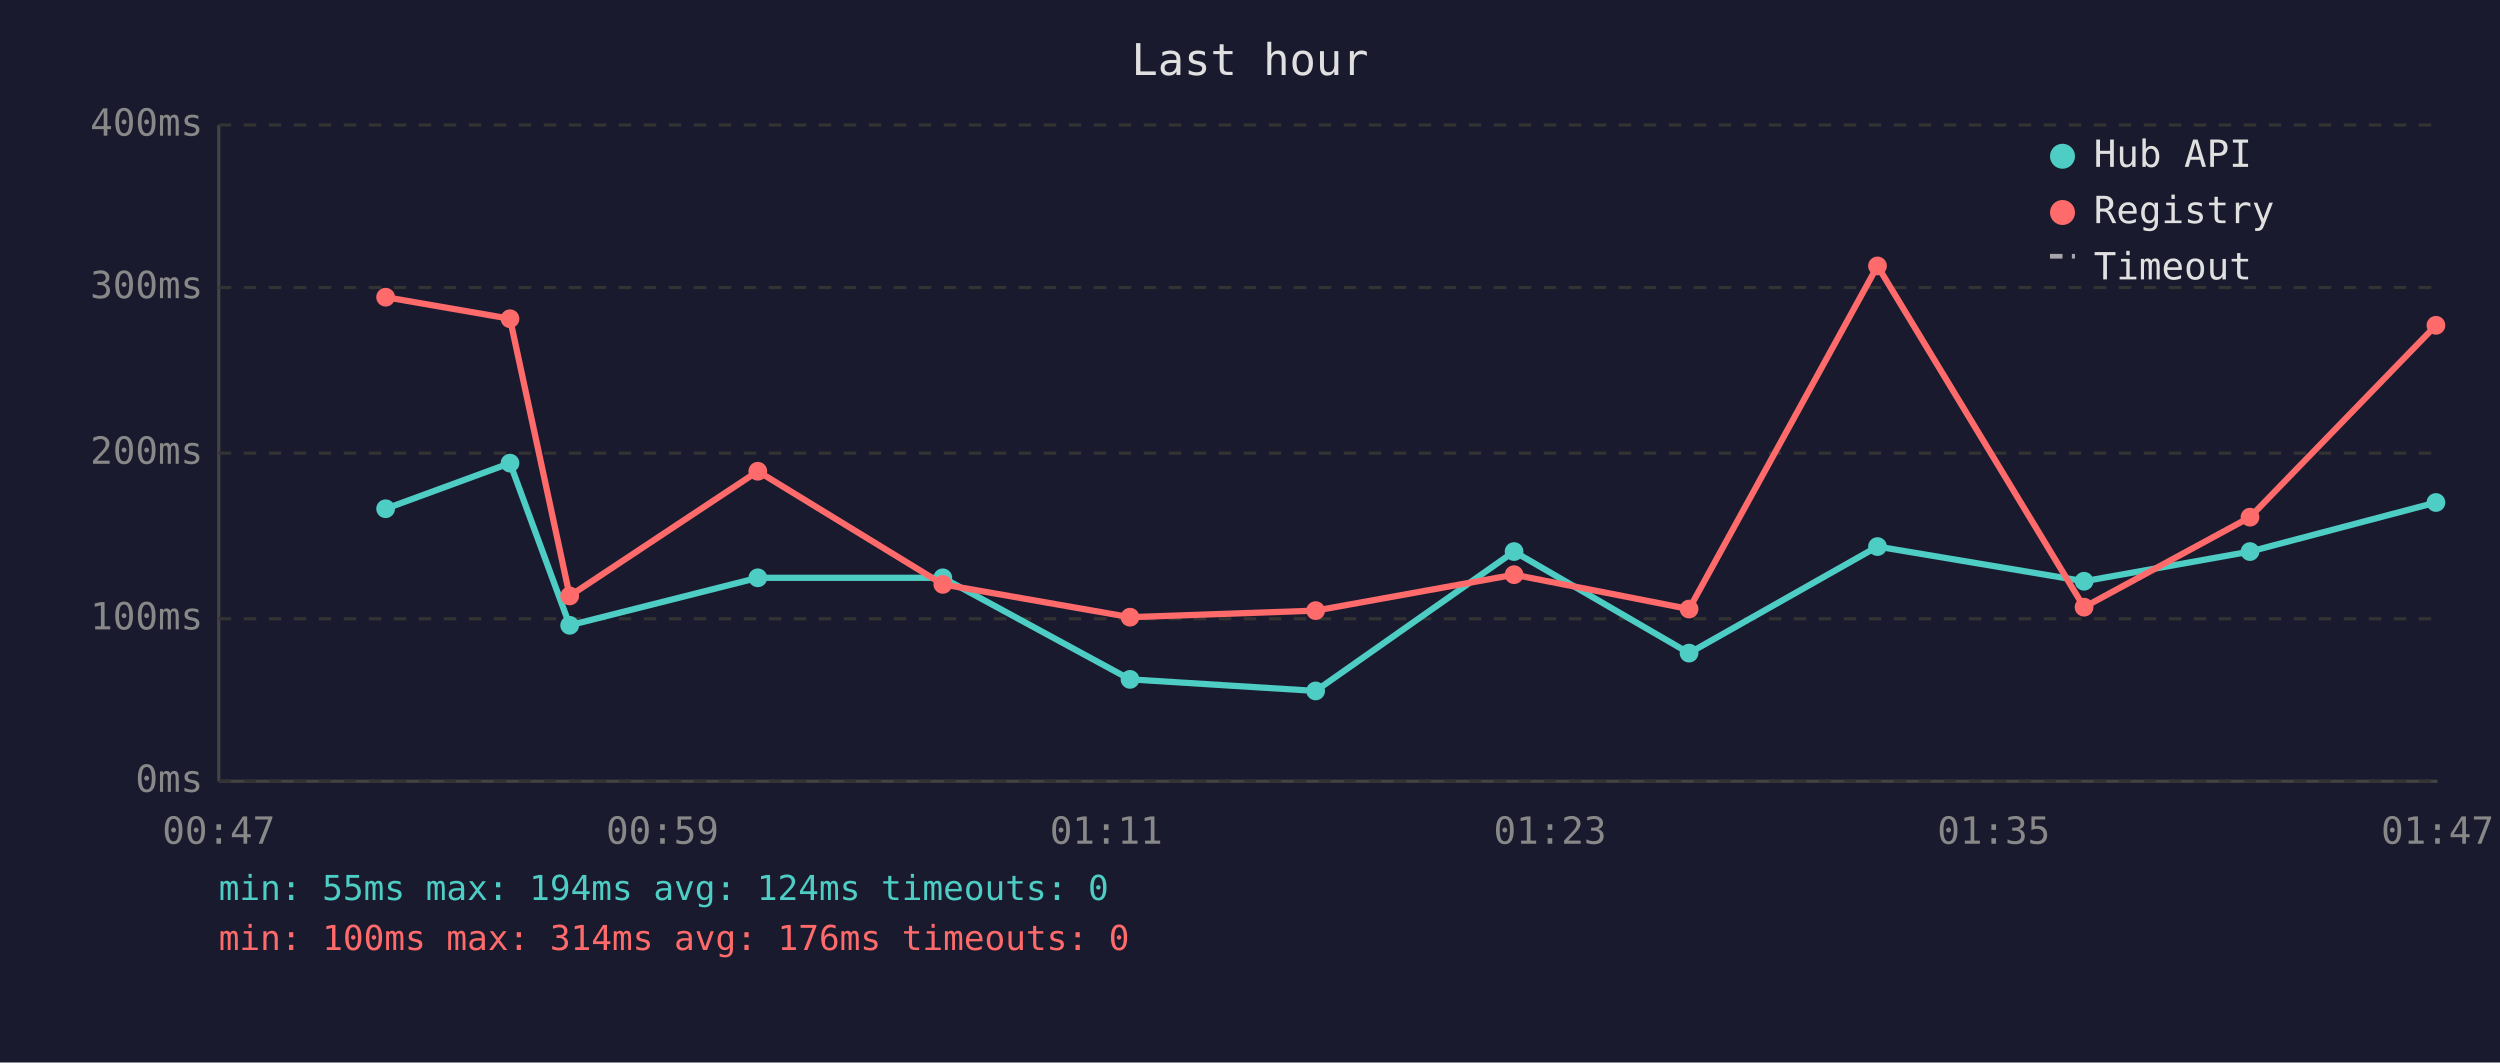
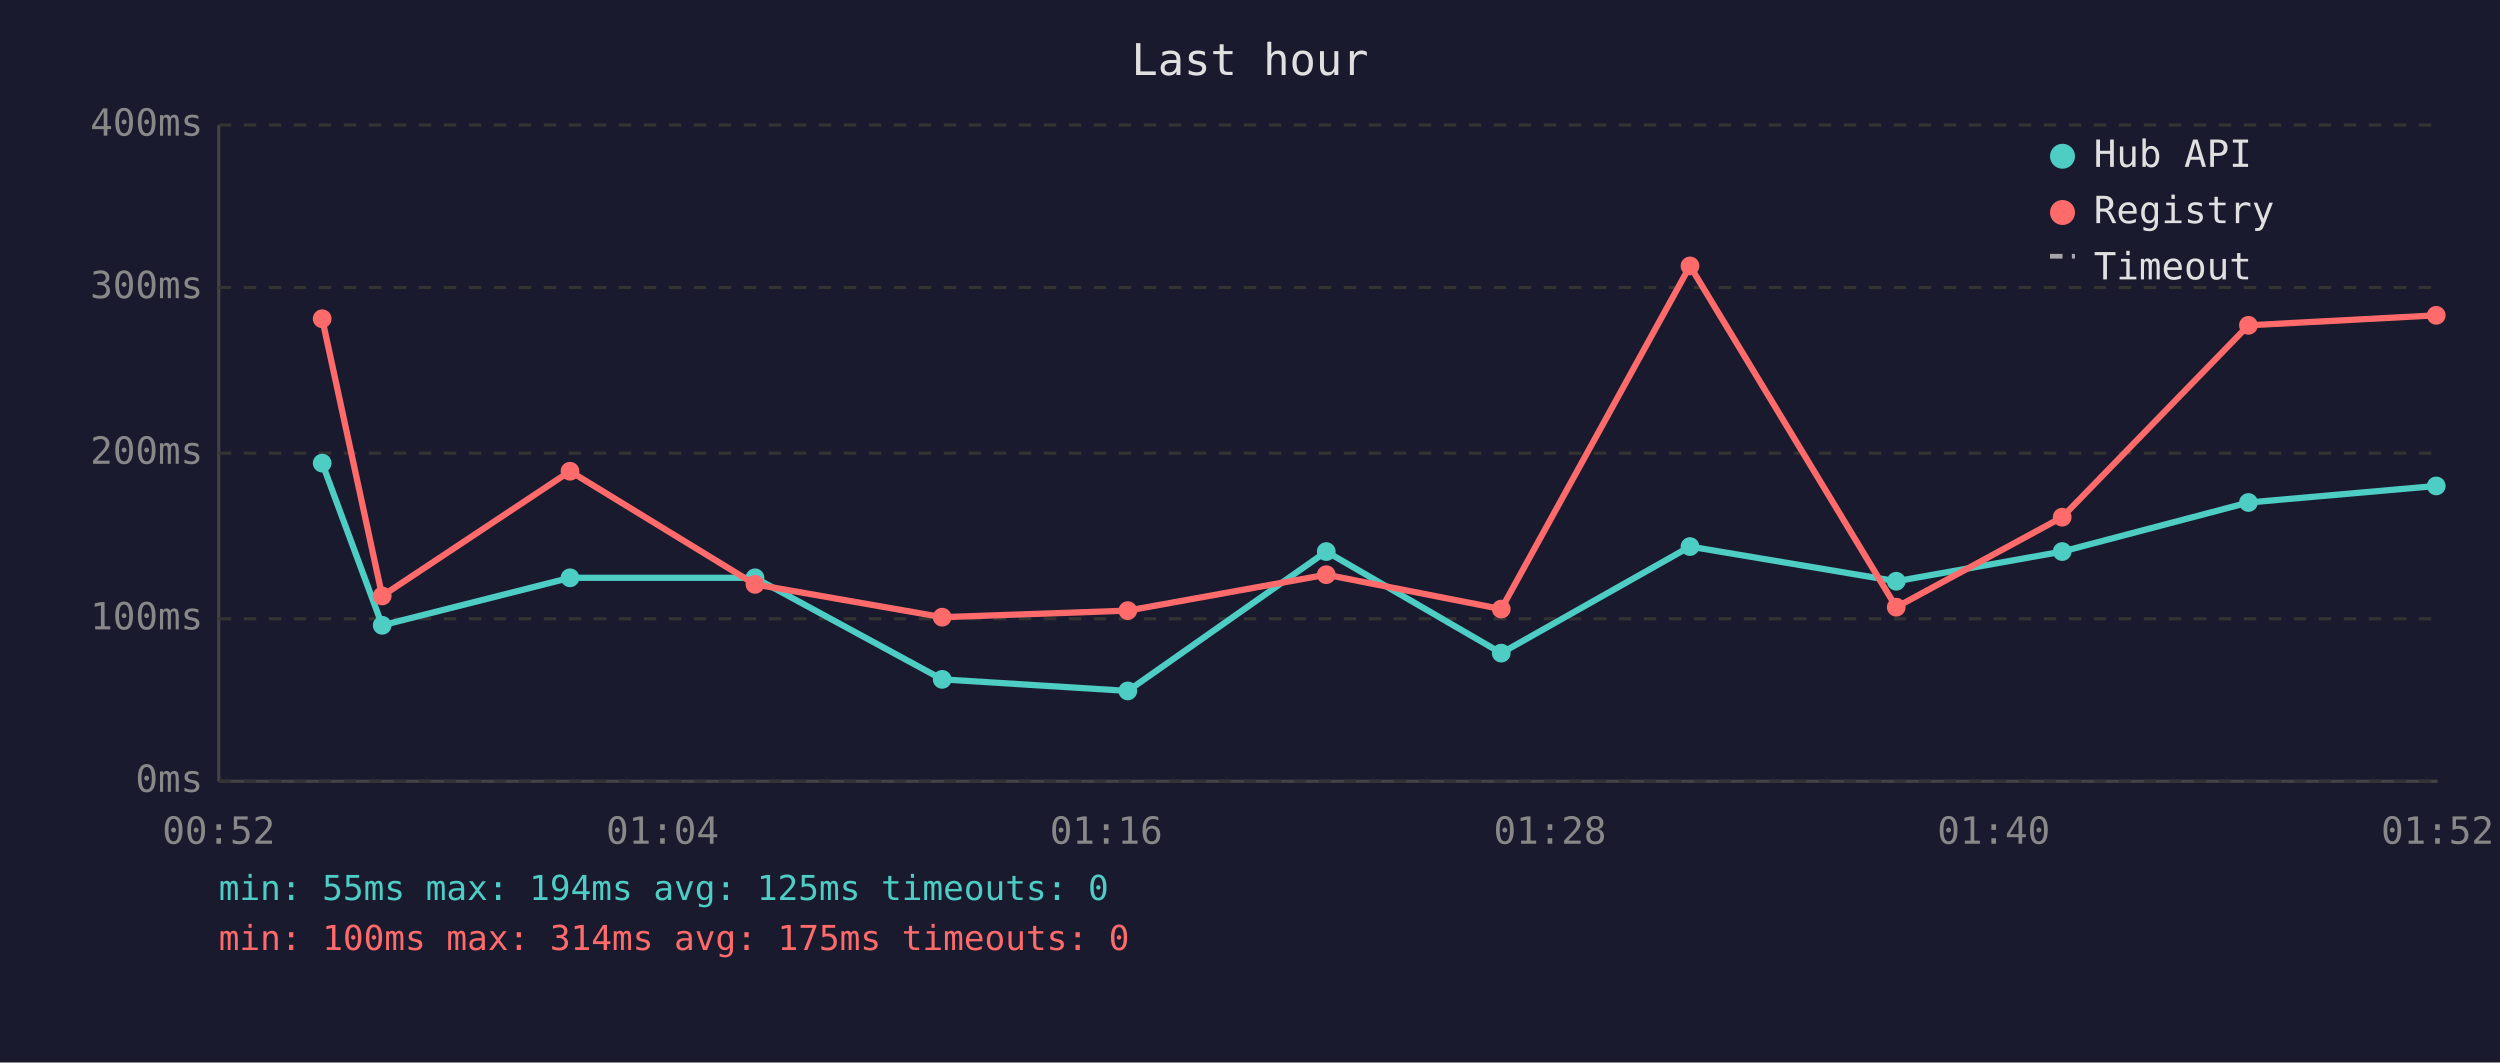
<svg xmlns="http://www.w3.org/2000/svg" viewBox="0 0 800 340" font-family="monospace" font-size="12">
  <rect width="800" height="340" fill="#1a1a2e" />
  <text x="400" y="24" fill="#e0e0e0" font-size="14" text-anchor="middle">Last hour</text>
  <line x1="70" y1="40" x2="70" y2="250" stroke="#444" stroke-width="1" />
  <line x1="70" y1="250" x2="780" y2="250" stroke="#444" stroke-width="1" />
  <line x1="70" y1="250" x2="780" y2="250" stroke="#333" stroke-width="1" stroke-dasharray="4" />
  <text x="65" y="250" fill="#888" text-anchor="end" dominant-baseline="middle">0ms</text>
  <line x1="70" y1="198" x2="780" y2="198" stroke="#333" stroke-width="1" stroke-dasharray="4" />
  <text x="65" y="198" fill="#888" text-anchor="end" dominant-baseline="middle">100ms</text>
  <line x1="70" y1="145" x2="780" y2="145" stroke="#333" stroke-width="1" stroke-dasharray="4" />
  <text x="65" y="145" fill="#888" text-anchor="end" dominant-baseline="middle">200ms</text>
  <line x1="70" y1="92" x2="780" y2="92" stroke="#333" stroke-width="1" stroke-dasharray="4" />
  <text x="65" y="92" fill="#888" text-anchor="end" dominant-baseline="middle">300ms</text>
  <line x1="70" y1="40" x2="780" y2="40" stroke="#333" stroke-width="1" stroke-dasharray="4" />
  <text x="65" y="40" fill="#888" text-anchor="end" dominant-baseline="middle">400ms</text>
-   <text x="70" y="270" fill="#888" text-anchor="middle">00:47</text>
-   <text x="212" y="270" fill="#888" text-anchor="middle">00:59</text>
-   <text x="354" y="270" fill="#888" text-anchor="middle">01:11</text>
-   <text x="496" y="270" fill="#888" text-anchor="middle">01:23</text>
-   <text x="638" y="270" fill="#888" text-anchor="middle">01:35</text>
-   <text x="780" y="270" fill="#888" text-anchor="middle">01:47</text>
-   <polyline points="123.4,162.8 163.2,148.2 182.3,200.1 242.5,184.9 301.7,184.9 361.6,217.4 421.0,221.1 484.5,176.5 540.5,209.0 600.8,174.9 666.9,186.0 720.0,176.5 779.5,160.8" fill="none" stroke="#4ecdc4" stroke-width="2" opacity="1" />
-   <circle cx="123.4" cy="162.8" r="3" fill="#4ecdc4" />
-   <circle cx="163.2" cy="148.2" r="3" fill="#4ecdc4" />
-   <circle cx="182.3" cy="200.1" r="3" fill="#4ecdc4" />
-   <circle cx="242.5" cy="184.9" r="3" fill="#4ecdc4" />
-   <circle cx="301.7" cy="184.9" r="3" fill="#4ecdc4" />
-   <circle cx="361.6" cy="217.4" r="3" fill="#4ecdc4" />
-   <circle cx="421.0" cy="221.1" r="3" fill="#4ecdc4" />
-   <circle cx="484.5" cy="176.5" r="3" fill="#4ecdc4" />
-   <circle cx="540.5" cy="209.0" r="3" fill="#4ecdc4" />
-   <circle cx="600.8" cy="174.9" r="3" fill="#4ecdc4" />
-   <circle cx="666.9" cy="186.0" r="3" fill="#4ecdc4" />
-   <circle cx="720.0" cy="176.5" r="3" fill="#4ecdc4" />
-   <circle cx="779.5" cy="160.8" r="3" fill="#4ecdc4" />
-   <polyline points="123.4,95.1 163.2,102.0 182.3,190.7 242.5,150.8 301.7,187.0 361.6,197.5 421.0,195.4 484.5,183.9 540.5,194.9 600.8,85.1 666.9,194.3 720.0,165.5 779.5,104.1" fill="none" stroke="#ff6b6b" stroke-width="2" opacity="1" />
-   <circle cx="123.4" cy="95.1" r="3" fill="#ff6b6b" />
-   <circle cx="163.2" cy="102.0" r="3" fill="#ff6b6b" />
-   <circle cx="182.3" cy="190.7" r="3" fill="#ff6b6b" />
-   <circle cx="242.5" cy="150.8" r="3" fill="#ff6b6b" />
-   <circle cx="301.7" cy="187.0" r="3" fill="#ff6b6b" />
-   <circle cx="361.6" cy="197.5" r="3" fill="#ff6b6b" />
-   <circle cx="421.0" cy="195.4" r="3" fill="#ff6b6b" />
-   <circle cx="484.5" cy="183.9" r="3" fill="#ff6b6b" />
-   <circle cx="540.5" cy="194.9" r="3" fill="#ff6b6b" />
-   <circle cx="600.8" cy="85.1" r="3" fill="#ff6b6b" />
-   <circle cx="666.9" cy="194.3" r="3" fill="#ff6b6b" />
-   <circle cx="720.0" cy="165.5" r="3" fill="#ff6b6b" />
-   <circle cx="779.5" cy="104.1" r="3" fill="#ff6b6b" />
+   <text x="70" y="270" fill="#888" text-anchor="middle">00:52</text>
+   <text x="212" y="270" fill="#888" text-anchor="middle">01:04</text>
+   <text x="354" y="270" fill="#888" text-anchor="middle">01:16</text>
+   <text x="496" y="270" fill="#888" text-anchor="middle">01:28</text>
+   <text x="638" y="270" fill="#888" text-anchor="middle">01:40</text>
+   <text x="780" y="270" fill="#888" text-anchor="middle">01:52</text>
+   <polyline points="103.1,148.2 122.3,200.1 182.4,184.9 241.6,184.9 301.5,217.4 360.9,221.1 424.4,176.5 480.4,209.0 540.8,174.9 606.8,186.0 659.9,176.5 719.5,160.8 779.6,155.5" fill="none" stroke="#4ecdc4" stroke-width="2" opacity="1" />
+   <circle cx="103.1" cy="148.2" r="3" fill="#4ecdc4" />
+   <circle cx="122.3" cy="200.1" r="3" fill="#4ecdc4" />
+   <circle cx="182.4" cy="184.9" r="3" fill="#4ecdc4" />
+   <circle cx="241.6" cy="184.9" r="3" fill="#4ecdc4" />
+   <circle cx="301.5" cy="217.4" r="3" fill="#4ecdc4" />
+   <circle cx="360.9" cy="221.1" r="3" fill="#4ecdc4" />
+   <circle cx="424.4" cy="176.5" r="3" fill="#4ecdc4" />
+   <circle cx="480.4" cy="209.0" r="3" fill="#4ecdc4" />
+   <circle cx="540.8" cy="174.9" r="3" fill="#4ecdc4" />
+   <circle cx="606.8" cy="186.0" r="3" fill="#4ecdc4" />
+   <circle cx="659.9" cy="176.5" r="3" fill="#4ecdc4" />
+   <circle cx="719.5" cy="160.8" r="3" fill="#4ecdc4" />
+   <circle cx="779.6" cy="155.5" r="3" fill="#4ecdc4" />
+   <polyline points="103.1,102.0 122.3,190.7 182.4,150.8 241.6,187.0 301.5,197.5 360.9,195.4 424.4,183.9 480.4,194.9 540.8,85.1 606.8,194.3 659.9,165.5 719.5,104.1 779.6,100.9" fill="none" stroke="#ff6b6b" stroke-width="2" opacity="1" />
+   <circle cx="103.1" cy="102.0" r="3" fill="#ff6b6b" />
+   <circle cx="122.3" cy="190.7" r="3" fill="#ff6b6b" />
+   <circle cx="182.4" cy="150.8" r="3" fill="#ff6b6b" />
+   <circle cx="241.6" cy="187.0" r="3" fill="#ff6b6b" />
+   <circle cx="301.5" cy="197.5" r="3" fill="#ff6b6b" />
+   <circle cx="360.9" cy="195.4" r="3" fill="#ff6b6b" />
+   <circle cx="424.4" cy="183.9" r="3" fill="#ff6b6b" />
+   <circle cx="480.4" cy="194.9" r="3" fill="#ff6b6b" />
+   <circle cx="540.8" cy="85.1" r="3" fill="#ff6b6b" />
+   <circle cx="606.8" cy="194.3" r="3" fill="#ff6b6b" />
+   <circle cx="659.9" cy="165.5" r="3" fill="#ff6b6b" />
+   <circle cx="719.5" cy="104.1" r="3" fill="#ff6b6b" />
+   <circle cx="779.6" cy="100.9" r="3" fill="#ff6b6b" />
  <circle cx="660" cy="50" r="4" fill="#4ecdc4" />
  <text x="670" y="50" fill="#e0e0e0" dominant-baseline="middle">Hub API</text>
  <circle cx="660" cy="68" r="4" fill="#ff6b6b" />
  <text x="670" y="68" fill="#e0e0e0" dominant-baseline="middle">Registry</text>
  <line x1="656" y1="82" x2="664" y2="82" stroke="#e0e0e0" stroke-width="1.5" stroke-dasharray="4,3" opacity="0.7" />
  <text x="670" y="86" fill="#e0e0e0" dominant-baseline="middle">Timeout</text>
-   <text x="70" y="288" fill="#4ecdc4" font-size="11">min: 55ms  max: 194ms  avg: 124ms  timeouts: 0</text>
-   <text x="70" y="304" fill="#ff6b6b" font-size="11">min: 100ms  max: 314ms  avg: 176ms  timeouts: 0</text>
+   <text x="70" y="288" fill="#4ecdc4" font-size="11">min: 55ms  max: 194ms  avg: 125ms  timeouts: 0</text>
+   <text x="70" y="304" fill="#ff6b6b" font-size="11">min: 100ms  max: 314ms  avg: 175ms  timeouts: 0</text>
</svg>
